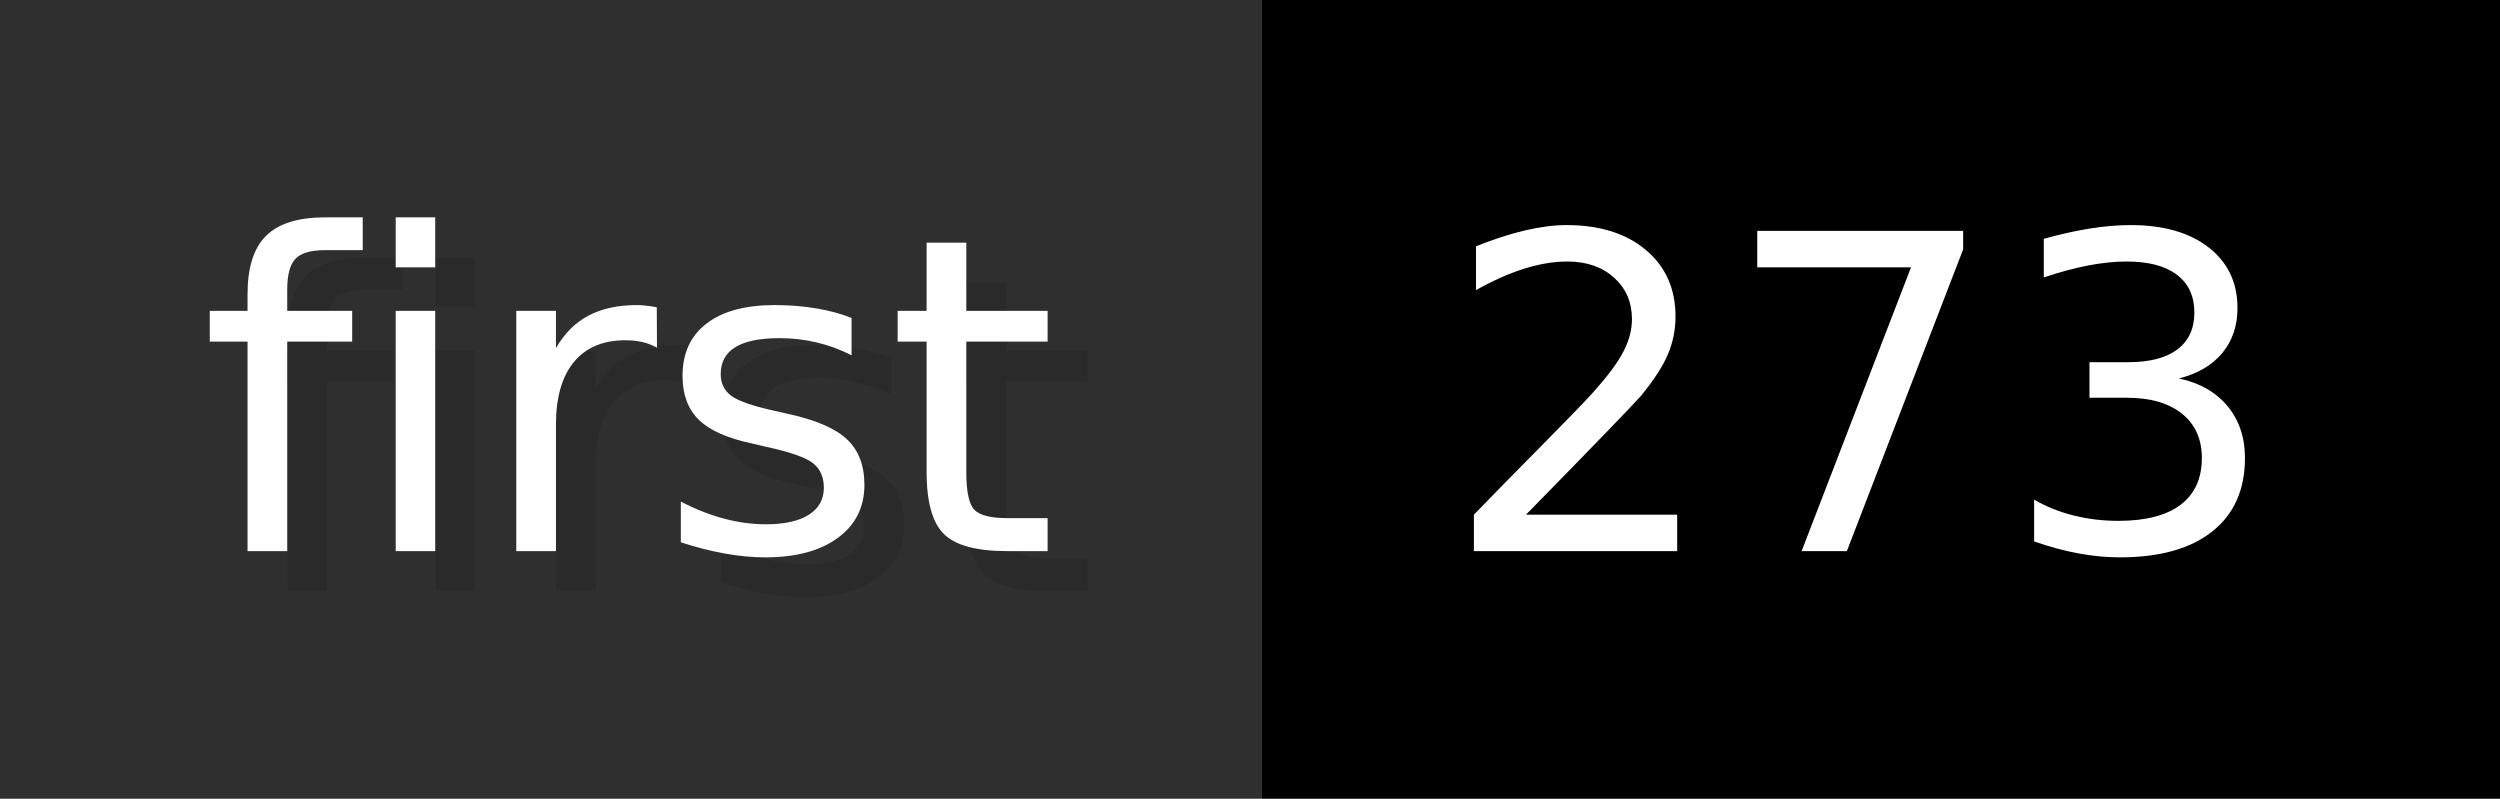
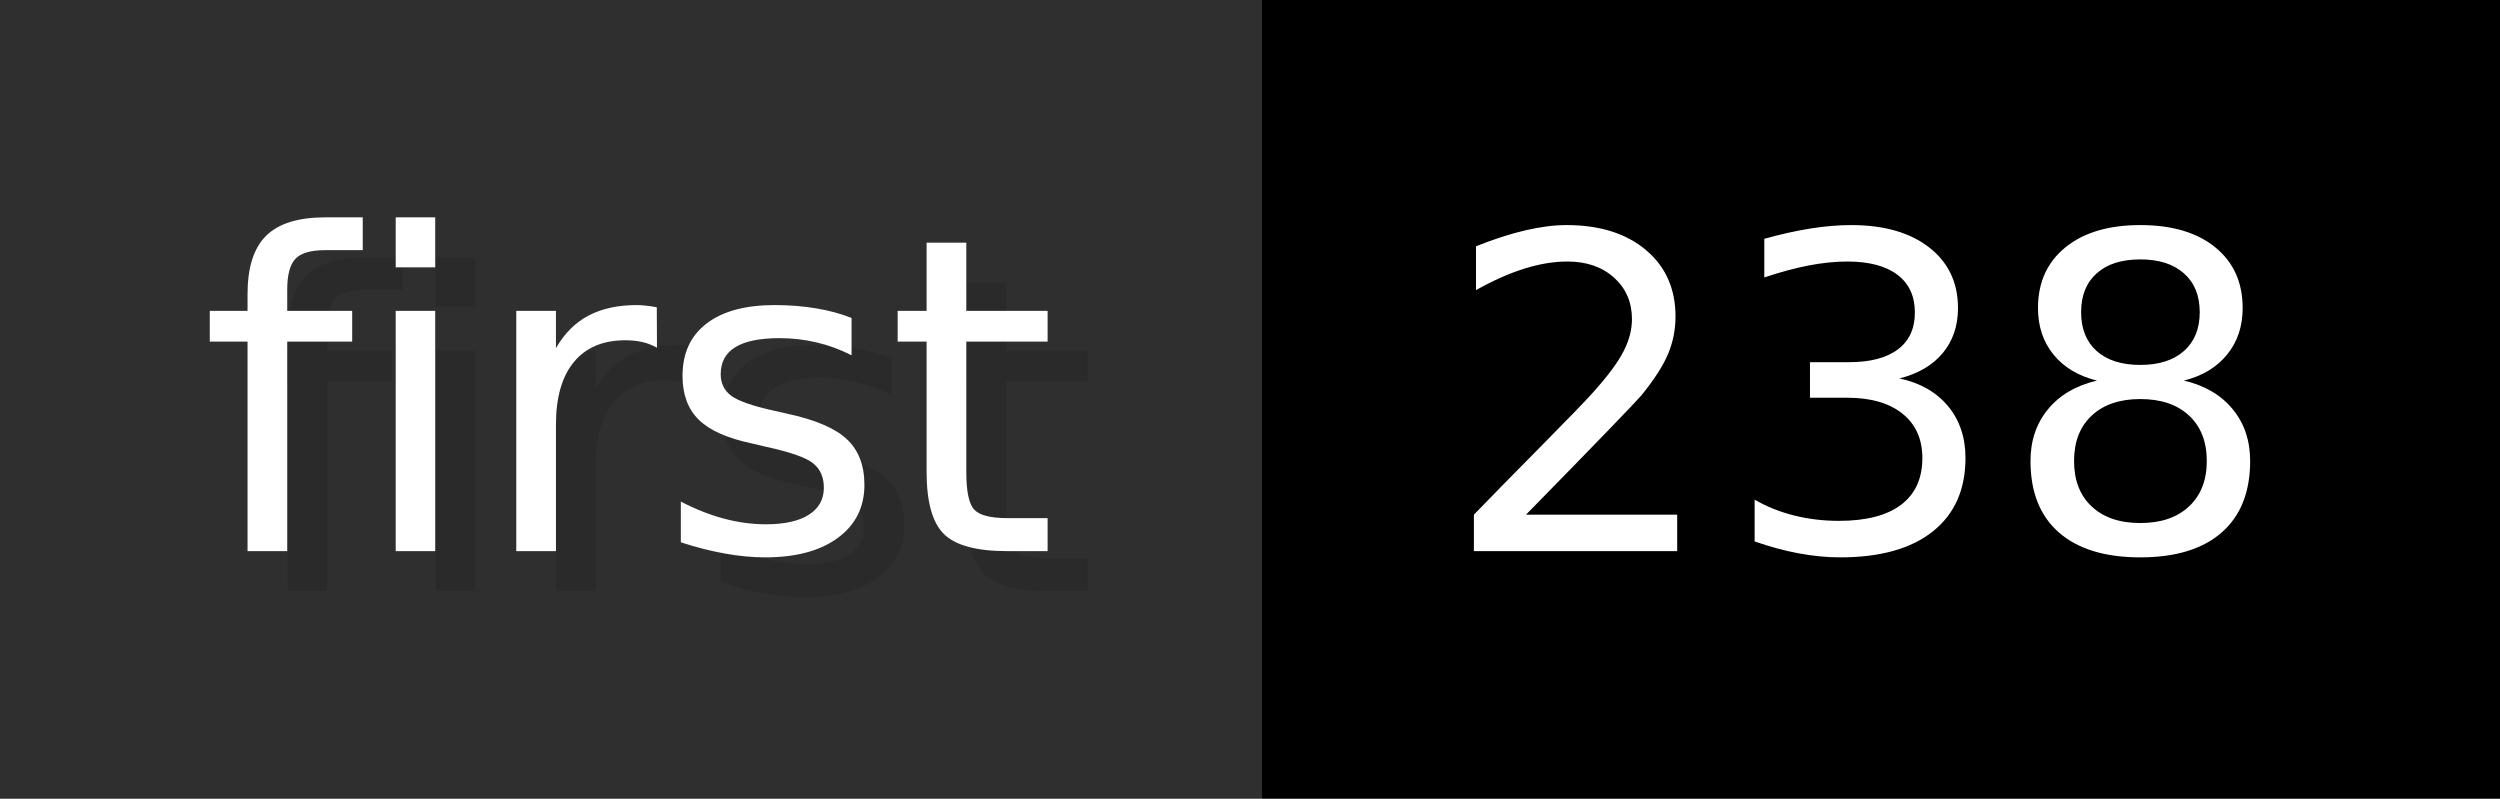
- <svg xmlns="http://www.w3.org/2000/svg" width="62.6" height="20" viewBox="0 0 626 200" role="img" aria-label="first: 273">
+ <svg xmlns="http://www.w3.org/2000/svg" width="62.6" height="20" viewBox="0 0 626 200" role="img" aria-label="first: 238">
  <g>
    <rect fill="#2F2F2F" width="316" height="200" />
    <rect fill="#" x="316" width="310" height="200" />
  </g>
  <g aria-hidden="true" fill="#fff" text-anchor="start" font-family="Verdana,DejaVu Sans,sans-serif" font-size="110">
    <text x="60" y="148" textLength="216" fill="#000" opacity="0.1">first</text>
    <text x="50" y="138" textLength="216">first</text>
-     <text x="371" y="148" textLength="210" fill="#000" opacity="0.1">273</text>
-     <text x="361" y="138" textLength="210">273</text>
+     <text x="371" y="148" textLength="210" fill="#000" opacity="0.1">238</text>
+     <text x="361" y="138" textLength="210">238</text>
  </g>
</svg>
